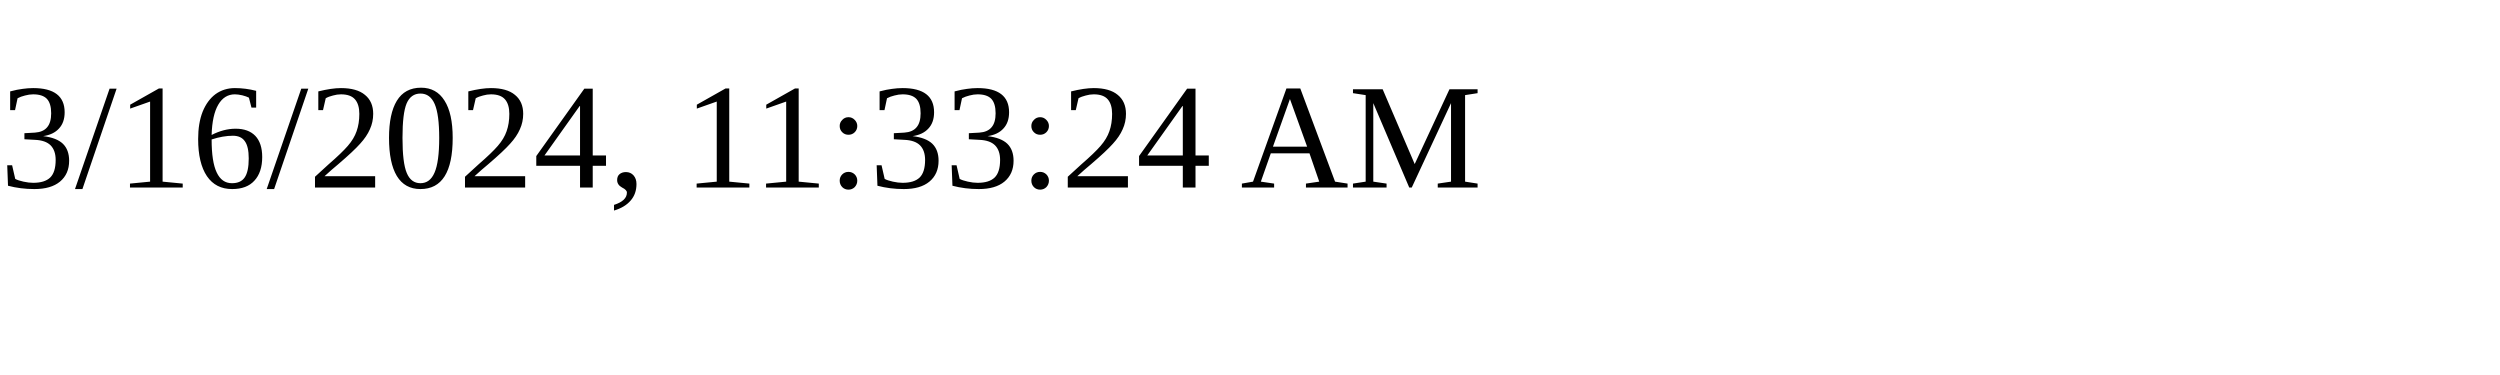
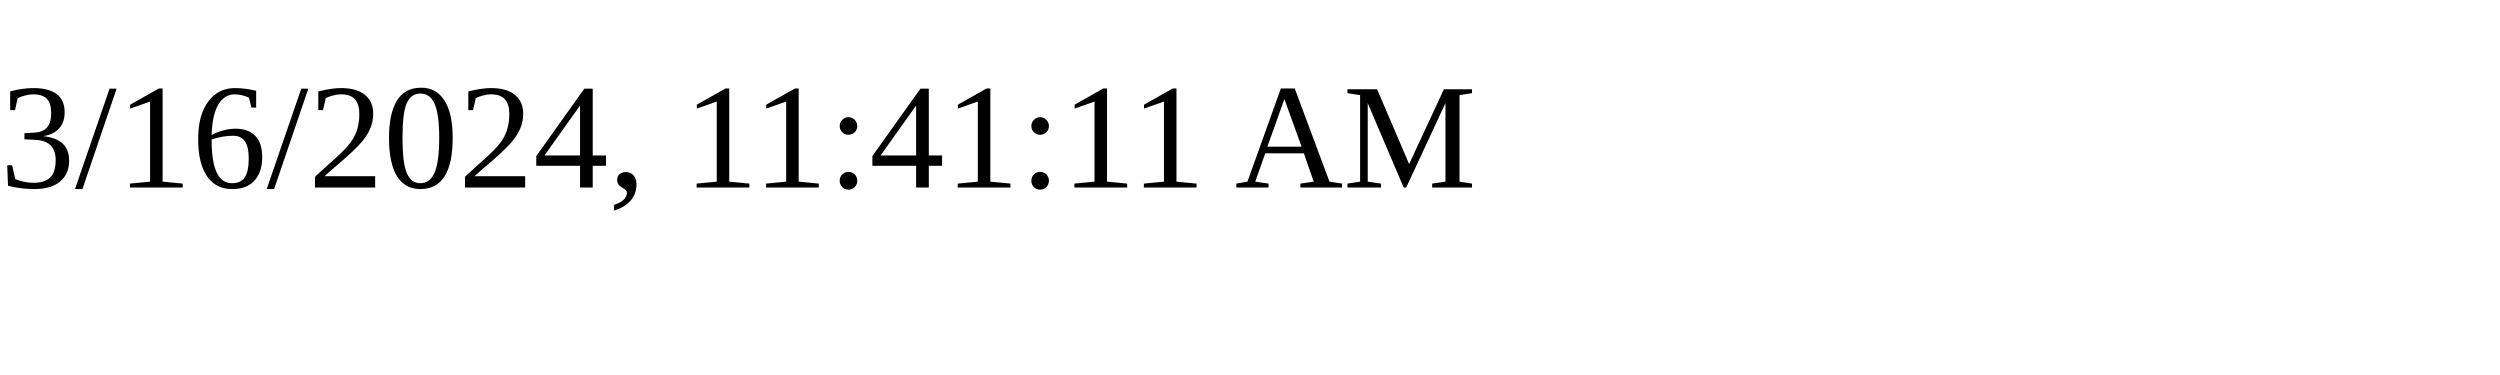
<svg xmlns="http://www.w3.org/2000/svg" height="30" width="200">
-   <text x="0" y="15">3/16/2024, 11:33:24 AM</text>
+   <text x="0" y="15">3/16/2024, 11:41:11 AM</text>
</svg>
